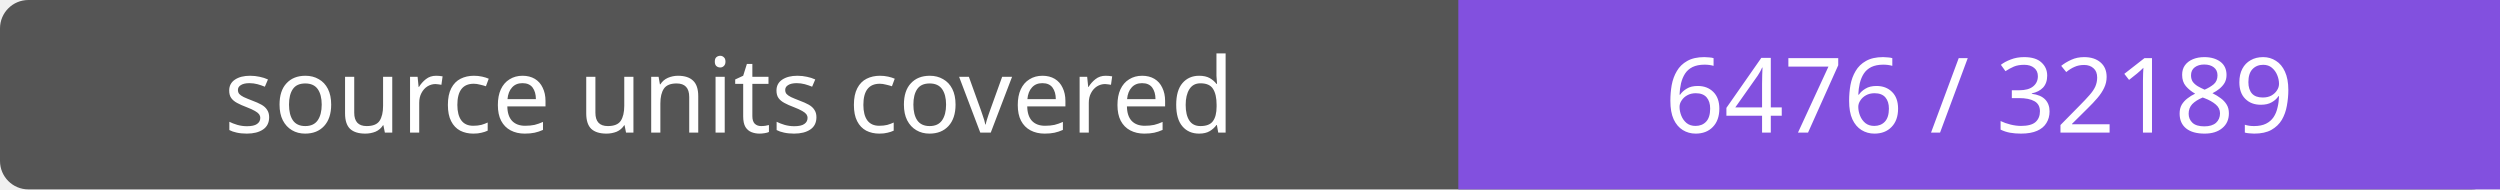
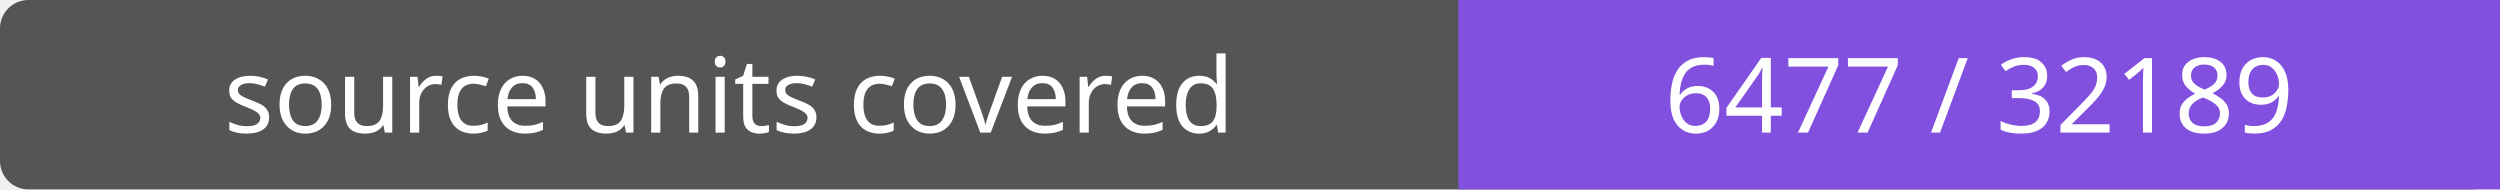
- <svg xmlns="http://www.w3.org/2000/svg" width="264" height="20" role="img" aria-label="source units covered: 6476 / 32189">
+ <svg xmlns="http://www.w3.org/2000/svg" width="264" height="20" role="img" aria-label="source units covered: 6477 / 32189">
  <rect width="264" height="20" rx="3" fill="#555" />
  <path fill="#8250df" d="M154 0h110v20H154z" />
  <g fill="#fff" text-anchor="middle" font-family="Verdana,sans-serif" font-size="11">
    <text x="77.0" y="14">source units covered</text>
-     <text x="209.0" y="14">6476 / 32189</text>
+     <text x="209.0" y="14">6477 / 32189</text>
  </g>
</svg>
